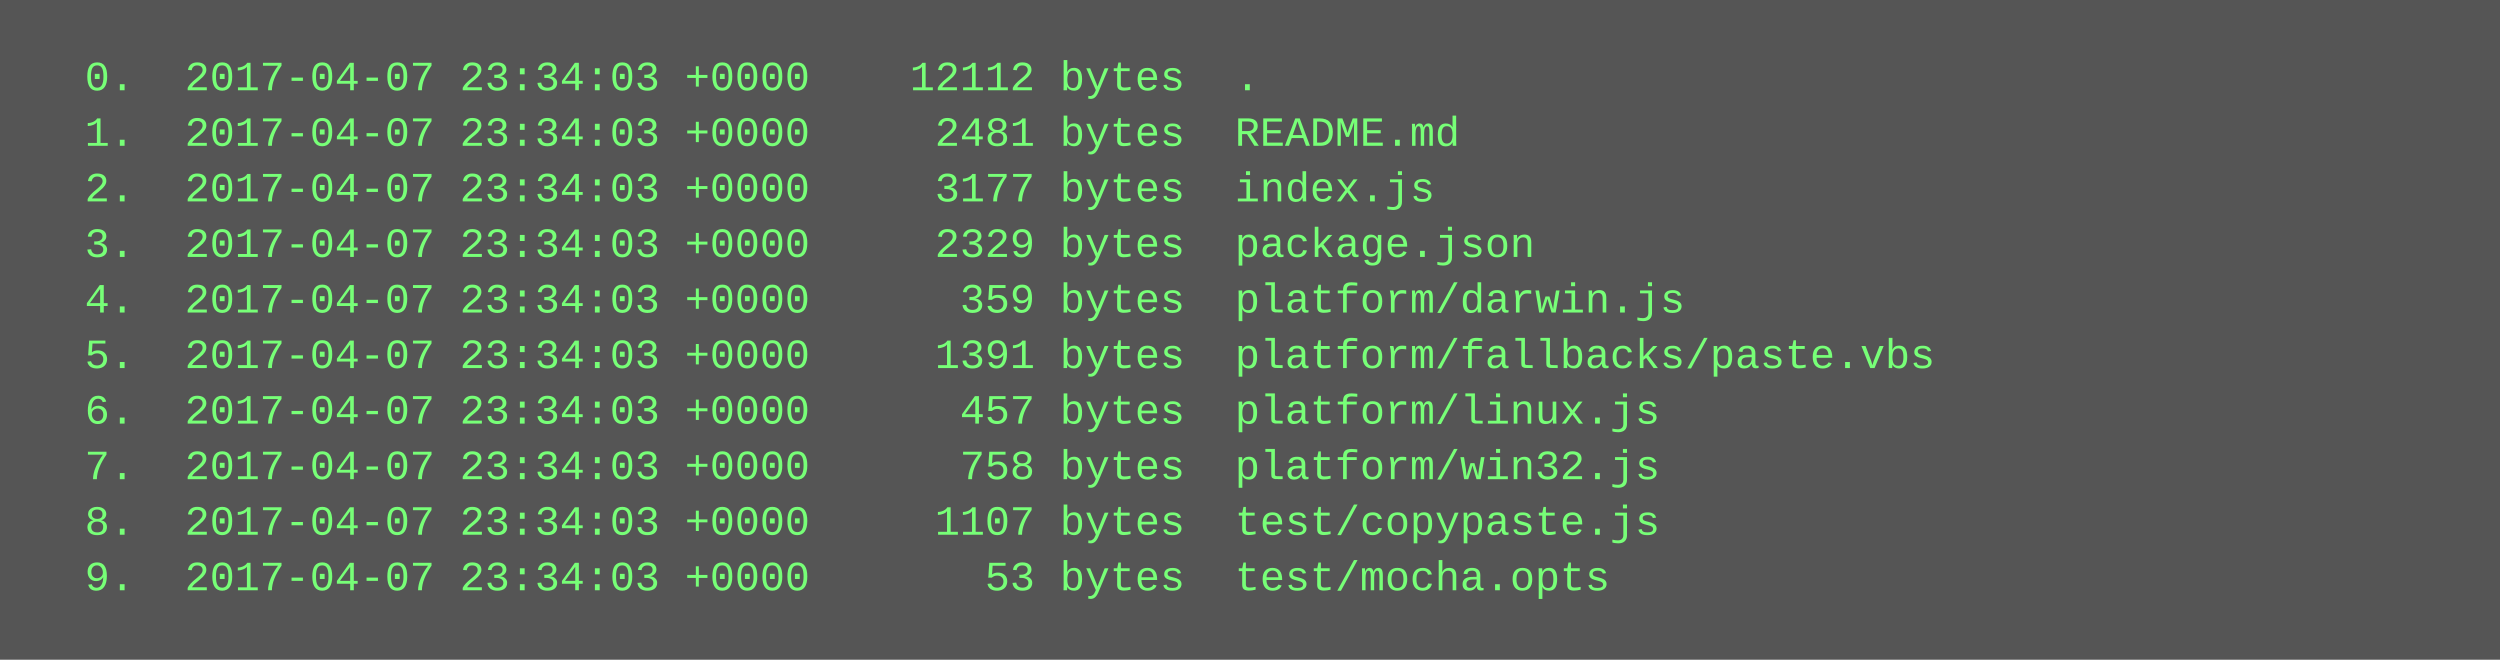
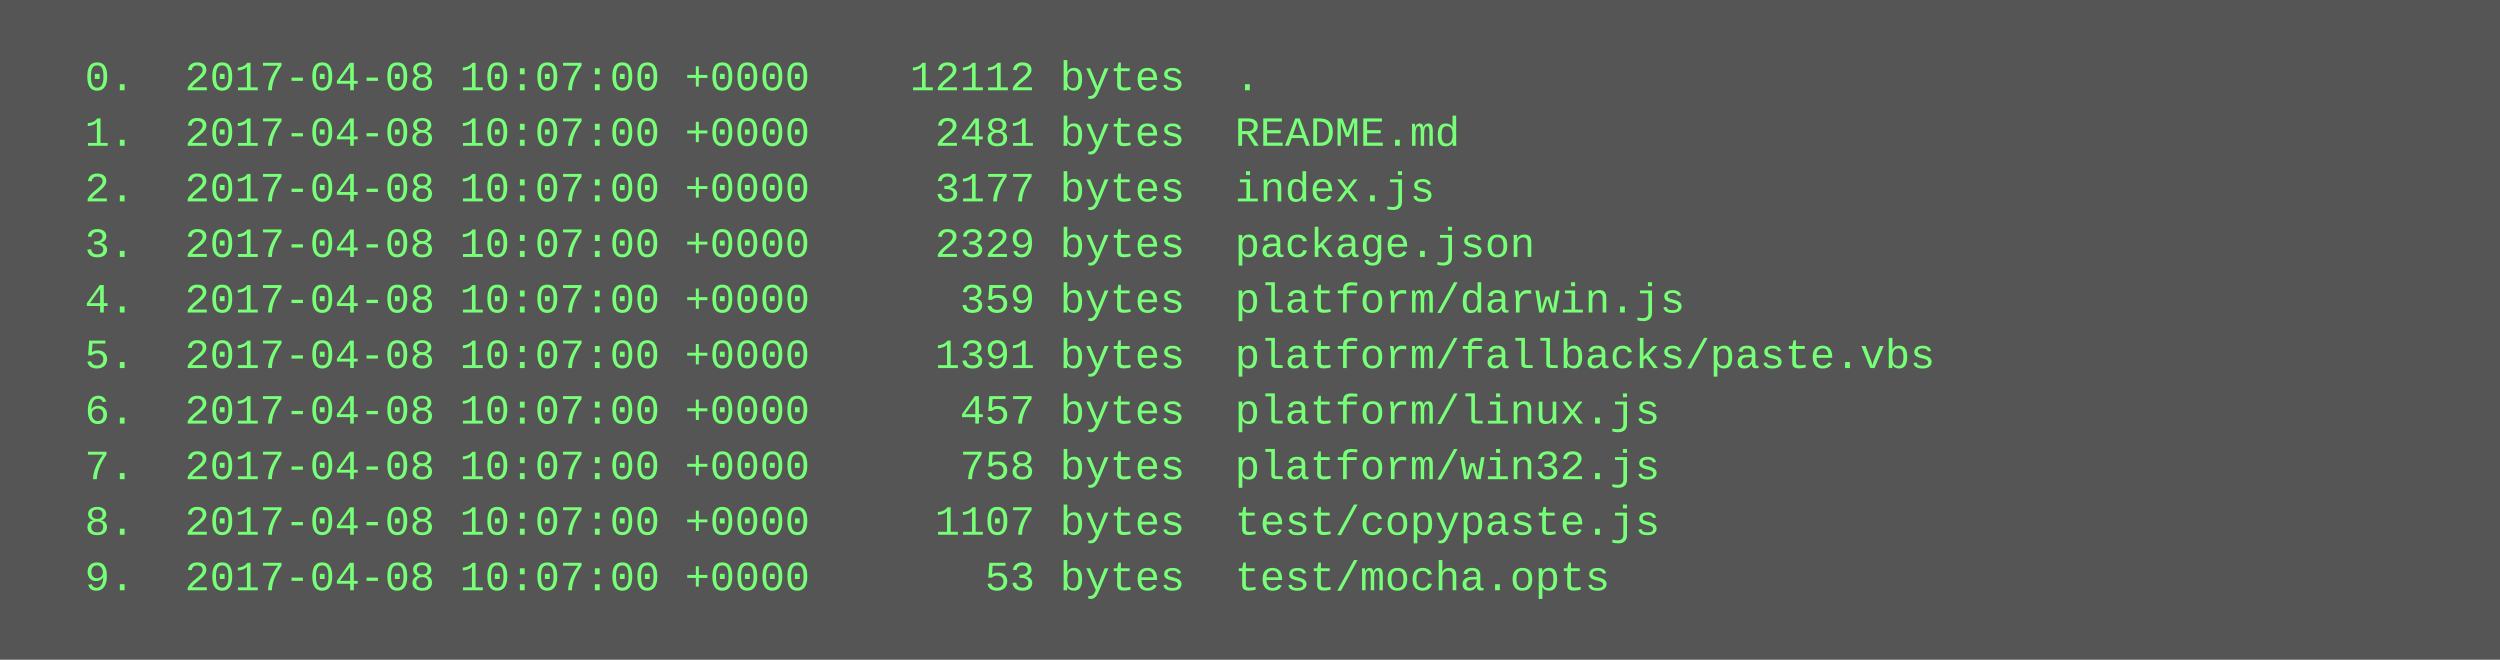
<svg xmlns="http://www.w3.org/2000/svg" height="190" width="720">
  <rect height="190" fill="#555" width="720" />
  <text fill="#7f7" font-family="Courier New" font-size="12" xml:space="preserve">
-     <tspan x="10" y="26">  0.  2017-04-07 23:34:03 +0000    12112 bytes  .</tspan>
-     <tspan x="10" y="42">  1.  2017-04-07 23:34:03 +0000     2481 bytes  README.md</tspan>
-     <tspan x="10" y="58">  2.  2017-04-07 23:34:03 +0000     3177 bytes  index.js</tspan>
-     <tspan x="10" y="74">  3.  2017-04-07 23:34:03 +0000     2329 bytes  package.json</tspan>
-     <tspan x="10" y="90">  4.  2017-04-07 23:34:03 +0000      359 bytes  platform/darwin.js</tspan>
-     <tspan x="10" y="106">  5.  2017-04-07 23:34:03 +0000     1391 bytes  platform/fallbacks/paste.vbs</tspan>
-     <tspan x="10" y="122">  6.  2017-04-07 23:34:03 +0000      457 bytes  platform/linux.js</tspan>
-     <tspan x="10" y="138">  7.  2017-04-07 23:34:03 +0000      758 bytes  platform/win32.js</tspan>
-     <tspan x="10" y="154">  8.  2017-04-07 23:34:03 +0000     1107 bytes  test/copypaste.js</tspan>
-     <tspan x="10" y="170">  9.  2017-04-07 23:34:03 +0000       53 bytes  test/mocha.opts</tspan>
+     <tspan x="10" y="26">  0.  2017-04-08 10:07:00 +0000    12112 bytes  .</tspan>
+     <tspan x="10" y="42">  1.  2017-04-08 10:07:00 +0000     2481 bytes  README.md</tspan>
+     <tspan x="10" y="58">  2.  2017-04-08 10:07:00 +0000     3177 bytes  index.js</tspan>
+     <tspan x="10" y="74">  3.  2017-04-08 10:07:00 +0000     2329 bytes  package.json</tspan>
+     <tspan x="10" y="90">  4.  2017-04-08 10:07:00 +0000      359 bytes  platform/darwin.js</tspan>
+     <tspan x="10" y="106">  5.  2017-04-08 10:07:00 +0000     1391 bytes  platform/fallbacks/paste.vbs</tspan>
+     <tspan x="10" y="122">  6.  2017-04-08 10:07:00 +0000      457 bytes  platform/linux.js</tspan>
+     <tspan x="10" y="138">  7.  2017-04-08 10:07:00 +0000      758 bytes  platform/win32.js</tspan>
+     <tspan x="10" y="154">  8.  2017-04-08 10:07:00 +0000     1107 bytes  test/copypaste.js</tspan>
+     <tspan x="10" y="170">  9.  2017-04-08 10:07:00 +0000       53 bytes  test/mocha.opts</tspan>
  </text>
</svg>
